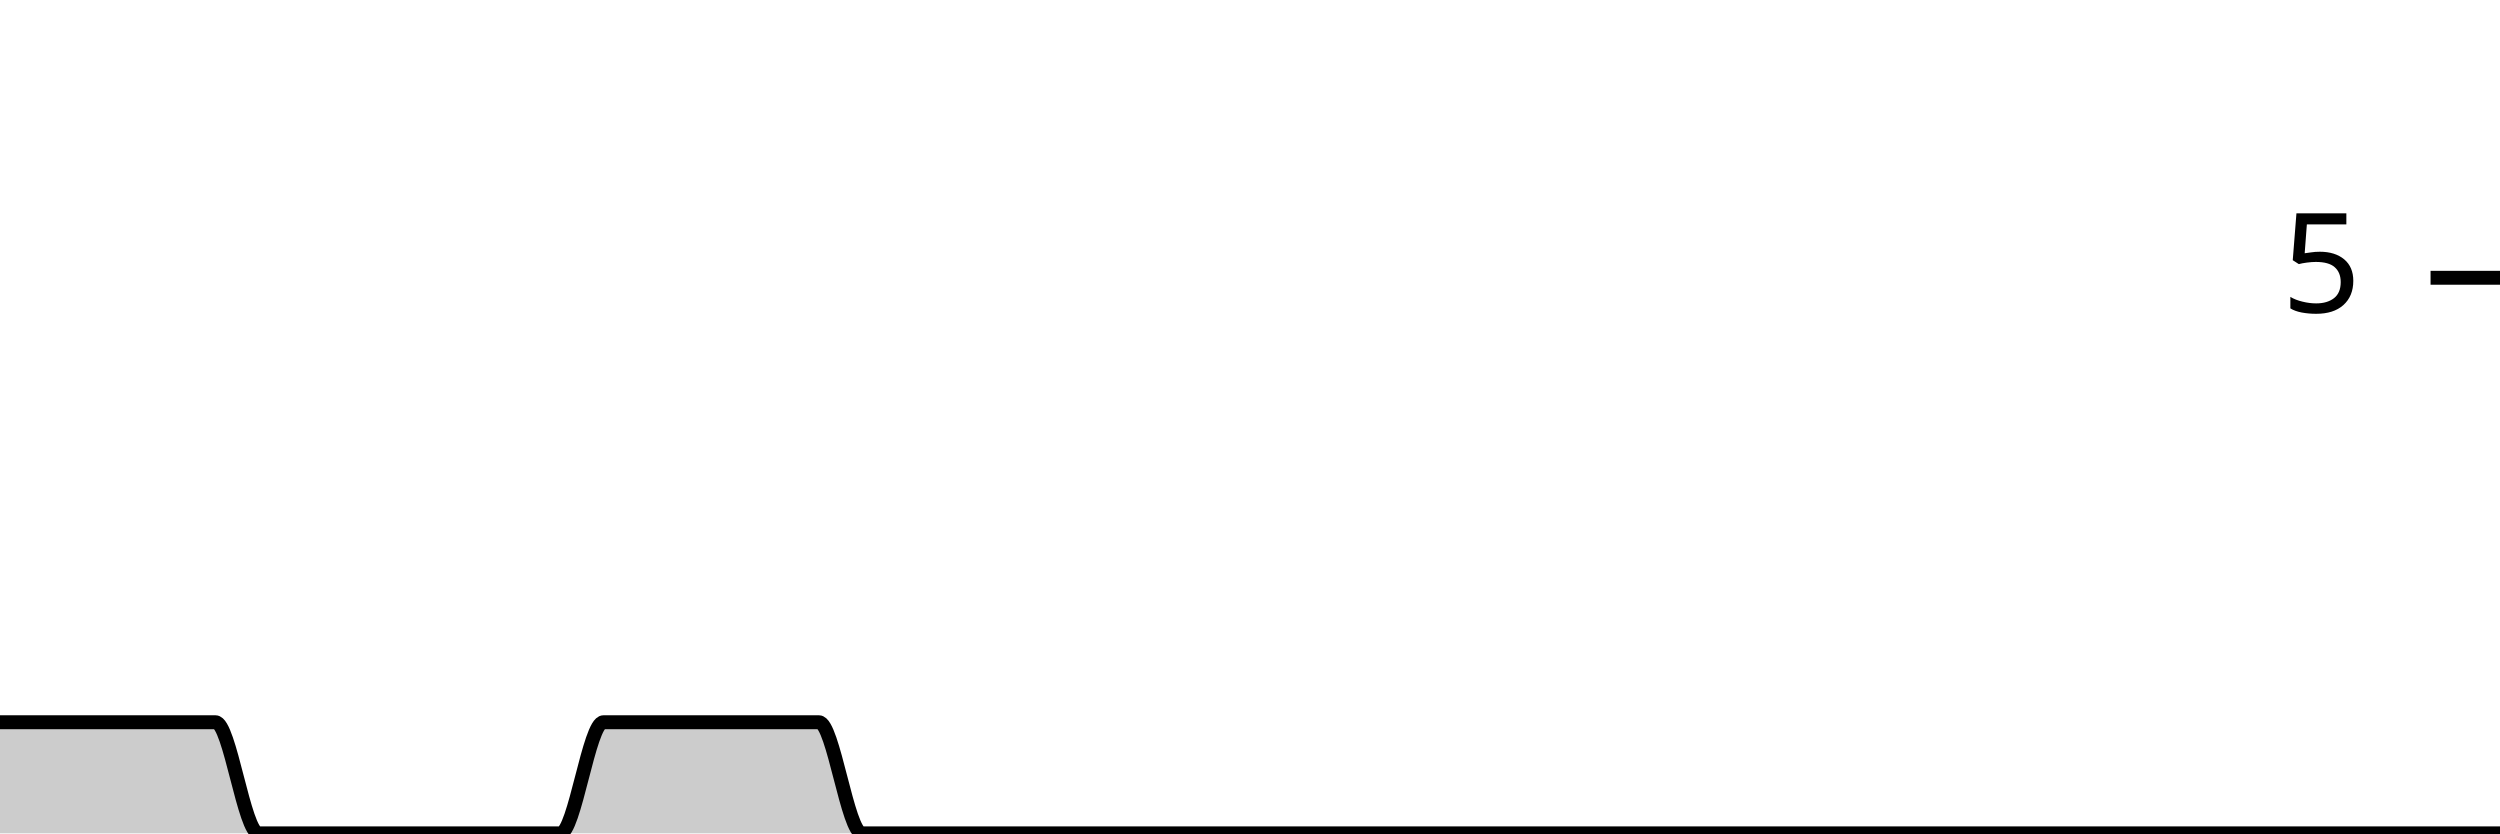
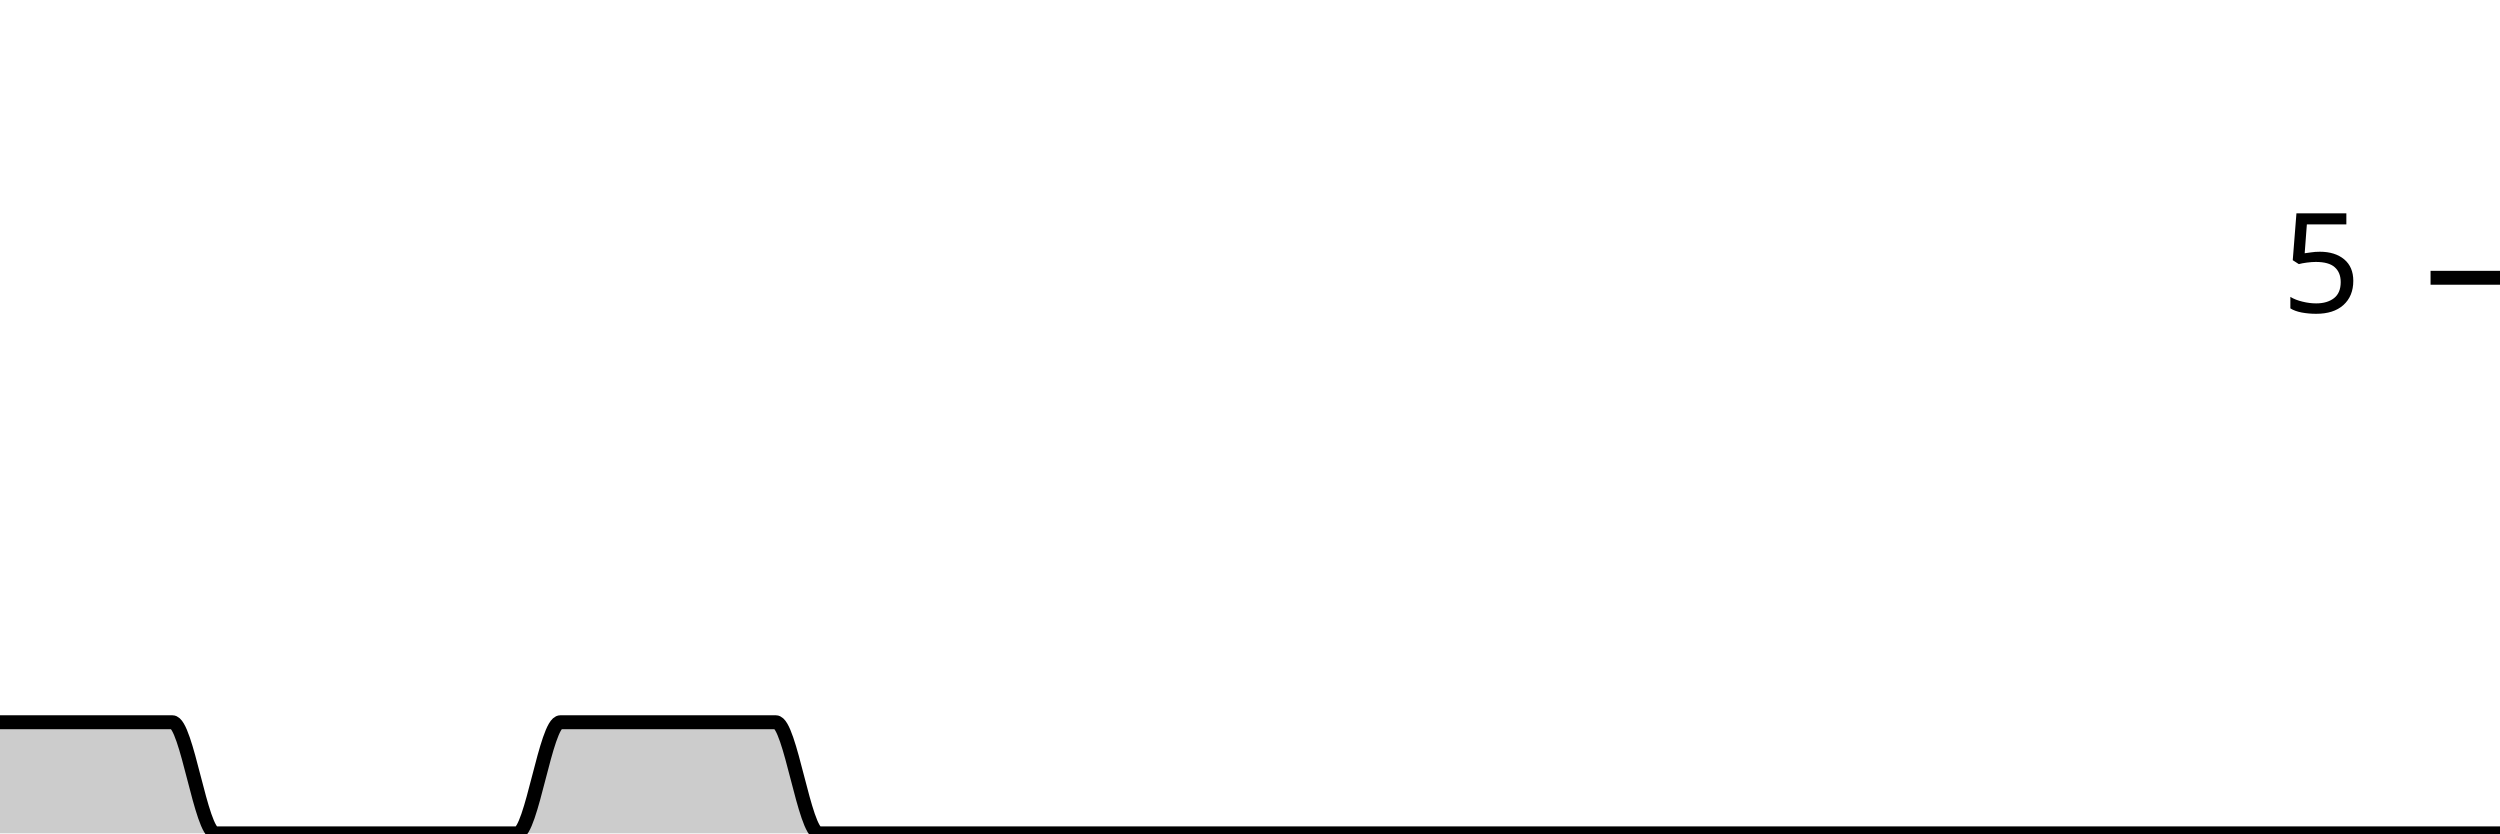
<svg xmlns="http://www.w3.org/2000/svg" viewBox="0 0 180 60">
  <g transform="translate(0,20)">
-     <path class="area" fill="rgba(0, 0, 0, 0.2)" d="M0,32C1.034,32,2.069,32,3.103,32C4.138,32,5.172,32,6.207,32C7.241,32,8.276,32,9.31,32C10.345,32,11.379,32,12.414,32C13.448,32,14.483,32,15.517,32C16.552,32,17.586,40,18.621,40C19.655,40,20.69,40,21.724,40C22.759,40,23.793,40,24.828,40C25.862,40,26.897,40,27.931,40C28.966,40,30,40,31.034,40C32.069,40,33.103,40,34.138,40C35.172,40,36.207,40,37.241,40C38.276,40,39.31,40,40.345,40C41.379,40,42.414,32,43.448,32C44.483,32,45.517,32,46.552,32C47.586,32,48.621,32,49.655,32C50.69,32,51.724,32,52.759,32C53.793,32,54.828,32,55.862,32C56.897,32,57.931,32,58.966,32C60,32,61.034,40,62.069,40C63.103,40,64.138,40,65.172,40C66.207,40,67.241,40,68.276,40C69.31,40,70.345,40,71.379,40C72.414,40,73.448,40,74.483,40C75.517,40,76.552,40,77.586,40C78.621,40,79.655,40,80.69,40C81.724,40,82.759,40,83.793,40C84.828,40,85.862,40,86.897,40C87.931,40,88.966,40,90,40C91.034,40,92.069,40,93.103,40C94.138,40,95.172,40,96.207,40C97.241,40,98.276,40,99.31,40C100.345,40,101.379,40,102.414,40C103.448,40,104.483,40,105.517,40C106.552,40,107.586,40,108.621,40C109.655,40,110.69,40,111.724,40C112.759,40,113.793,40,114.828,40C115.862,40,116.897,40,117.931,40C118.966,40,120,40,121.034,40C122.069,40,123.103,40,124.138,40C125.172,40,126.207,40,127.241,40C128.276,40,129.31,40,130.345,40C131.379,40,132.414,40,133.448,40C134.483,40,135.517,40,136.552,40C137.586,40,138.621,40,139.655,40C140.69,40,141.724,40,142.759,40C143.793,40,144.828,40,145.862,40C146.897,40,147.931,40,148.966,40C150,40,151.034,40,152.069,40C153.103,40,154.138,40,155.172,40C156.207,40,157.241,40,158.276,40C159.31,40,160.345,40,161.379,40C162.414,40,163.448,40,164.483,40C165.517,40,166.552,40,167.586,40C168.621,40,169.655,40,170.69,40C171.724,40,172.759,40,173.793,40C174.828,40,175.862,40,176.897,40C177.931,40,178.966,40,180,40L180,40C178.966,40,177.931,40,176.897,40C175.862,40,174.828,40,173.793,40C172.759,40,171.724,40,170.69,40C169.655,40,168.621,40,167.586,40C166.552,40,165.517,40,164.483,40C163.448,40,162.414,40,161.379,40C160.345,40,159.31,40,158.276,40C157.241,40,156.207,40,155.172,40C154.138,40,153.103,40,152.069,40C151.034,40,150,40,148.966,40C147.931,40,146.897,40,145.862,40C144.828,40,143.793,40,142.759,40C141.724,40,140.69,40,139.655,40C138.621,40,137.586,40,136.552,40C135.517,40,134.483,40,133.448,40C132.414,40,131.379,40,130.345,40C129.31,40,128.276,40,127.241,40C126.207,40,125.172,40,124.138,40C123.103,40,122.069,40,121.034,40C120,40,118.966,40,117.931,40C116.897,40,115.862,40,114.828,40C113.793,40,112.759,40,111.724,40C110.69,40,109.655,40,108.621,40C107.586,40,106.552,40,105.517,40C104.483,40,103.448,40,102.414,40C101.379,40,100.345,40,99.31,40C98.276,40,97.241,40,96.207,40C95.172,40,94.138,40,93.103,40C92.069,40,91.034,40,90,40C88.966,40,87.931,40,86.897,40C85.862,40,84.828,40,83.793,40C82.759,40,81.724,40,80.69,40C79.655,40,78.621,40,77.586,40C76.552,40,75.517,40,74.483,40C73.448,40,72.414,40,71.379,40C70.345,40,69.31,40,68.276,40C67.241,40,66.207,40,65.172,40C64.138,40,63.103,40,62.069,40C61.034,40,60,40,58.966,40C57.931,40,56.897,40,55.862,40C54.828,40,53.793,40,52.759,40C51.724,40,50.69,40,49.655,40C48.621,40,47.586,40,46.552,40C45.517,40,44.483,40,43.448,40C42.414,40,41.379,40,40.345,40C39.31,40,38.276,40,37.241,40C36.207,40,35.172,40,34.138,40C33.103,40,32.069,40,31.034,40C30,40,28.966,40,27.931,40C26.897,40,25.862,40,24.828,40C23.793,40,22.759,40,21.724,40C20.69,40,19.655,40,18.621,40C17.586,40,16.552,40,15.517,40C14.483,40,13.448,40,12.414,40C11.379,40,10.345,40,9.31,40C8.276,40,7.241,40,6.207,40C5.172,40,4.138,40,3.103,40C2.069,40,1.034,40,0,40Z" />
-     <path class="line" stroke="black" fill="none" d="M0,32C1.034,32,2.069,32,3.103,32C4.138,32,5.172,32,6.207,32C7.241,32,8.276,32,9.31,32C10.345,32,11.379,32,12.414,32C13.448,32,14.483,32,15.517,32C16.552,32,17.586,40,18.621,40C19.655,40,20.69,40,21.724,40C22.759,40,23.793,40,24.828,40C25.862,40,26.897,40,27.931,40C28.966,40,30,40,31.034,40C32.069,40,33.103,40,34.138,40C35.172,40,36.207,40,37.241,40C38.276,40,39.31,40,40.345,40C41.379,40,42.414,32,43.448,32C44.483,32,45.517,32,46.552,32C47.586,32,48.621,32,49.655,32C50.69,32,51.724,32,52.759,32C53.793,32,54.828,32,55.862,32C56.897,32,57.931,32,58.966,32C60,32,61.034,40,62.069,40C63.103,40,64.138,40,65.172,40C66.207,40,67.241,40,68.276,40C69.31,40,70.345,40,71.379,40C72.414,40,73.448,40,74.483,40C75.517,40,76.552,40,77.586,40C78.621,40,79.655,40,80.69,40C81.724,40,82.759,40,83.793,40C84.828,40,85.862,40,86.897,40C87.931,40,88.966,40,90,40C91.034,40,92.069,40,93.103,40C94.138,40,95.172,40,96.207,40C97.241,40,98.276,40,99.31,40C100.345,40,101.379,40,102.414,40C103.448,40,104.483,40,105.517,40C106.552,40,107.586,40,108.621,40C109.655,40,110.69,40,111.724,40C112.759,40,113.793,40,114.828,40C115.862,40,116.897,40,117.931,40C118.966,40,120,40,121.034,40C122.069,40,123.103,40,124.138,40C125.172,40,126.207,40,127.241,40C128.276,40,129.31,40,130.345,40C131.379,40,132.414,40,133.448,40C134.483,40,135.517,40,136.552,40C137.586,40,138.621,40,139.655,40C140.69,40,141.724,40,142.759,40C143.793,40,144.828,40,145.862,40C146.897,40,147.931,40,148.966,40C150,40,151.034,40,152.069,40C153.103,40,154.138,40,155.172,40C156.207,40,157.241,40,158.276,40C159.31,40,160.345,40,161.379,40C162.414,40,163.448,40,164.483,40C165.517,40,166.552,40,167.586,40C168.621,40,169.655,40,170.69,40C171.724,40,172.759,40,173.793,40C174.828,40,175.862,40,176.897,40C177.931,40,178.966,40,180,40" />
+     <path class="area" fill="rgba(0, 0, 0, 0.2)" d="M0,32C1.034,32,2.069,32,3.103,32C4.138,32,5.172,32,6.207,32C7.241,32,8.276,32,9.31,32C10.345,32,11.379,32,12.414,32C13.448,32,14.483,40,15.517,40C16.552,40,17.586,40,18.621,40C19.655,40,20.69,40,21.724,40C22.759,40,23.793,40,24.828,40C25.862,40,26.897,40,27.931,40C28.966,40,30,40,31.034,40C32.069,40,33.103,40,34.138,40C35.172,40,36.207,40,37.241,40C38.276,40,39.31,32,40.345,32C41.379,32,42.414,32,43.448,32C44.483,32,45.517,32,46.552,32C47.586,32,48.621,32,49.655,32C50.69,32,51.724,32,52.759,32C53.793,32,54.828,32,55.862,32C56.897,32,57.931,40,58.966,40C60,40,61.034,40,62.069,40C63.103,40,64.138,40,65.172,40C66.207,40,67.241,40,68.276,40C69.31,40,70.345,40,71.379,40C72.414,40,73.448,40,74.483,40C75.517,40,76.552,40,77.586,40C78.621,40,79.655,40,80.69,40C81.724,40,82.759,40,83.793,40C84.828,40,85.862,40,86.897,40C87.931,40,88.966,40,90,40C91.034,40,92.069,40,93.103,40C94.138,40,95.172,40,96.207,40C97.241,40,98.276,40,99.31,40C100.345,40,101.379,40,102.414,40C103.448,40,104.483,40,105.517,40C106.552,40,107.586,40,108.621,40C109.655,40,110.69,40,111.724,40C112.759,40,113.793,40,114.828,40C115.862,40,116.897,40,117.931,40C118.966,40,120,40,121.034,40C122.069,40,123.103,40,124.138,40C125.172,40,126.207,40,127.241,40C128.276,40,129.31,40,130.345,40C131.379,40,132.414,40,133.448,40C134.483,40,135.517,40,136.552,40C137.586,40,138.621,40,139.655,40C140.69,40,141.724,40,142.759,40C143.793,40,144.828,40,145.862,40C146.897,40,147.931,40,148.966,40C150,40,151.034,40,152.069,40C153.103,40,154.138,40,155.172,40C156.207,40,157.241,40,158.276,40C159.31,40,160.345,40,161.379,40C162.414,40,163.448,40,164.483,40C165.517,40,166.552,40,167.586,40C168.621,40,169.655,40,170.69,40C171.724,40,172.759,40,173.793,40C174.828,40,175.862,40,176.897,40C177.931,40,178.966,40,180,40L180,40C178.966,40,177.931,40,176.897,40C175.862,40,174.828,40,173.793,40C172.759,40,171.724,40,170.69,40C169.655,40,168.621,40,167.586,40C166.552,40,165.517,40,164.483,40C163.448,40,162.414,40,161.379,40C160.345,40,159.31,40,158.276,40C157.241,40,156.207,40,155.172,40C154.138,40,153.103,40,152.069,40C151.034,40,150,40,148.966,40C147.931,40,146.897,40,145.862,40C144.828,40,143.793,40,142.759,40C141.724,40,140.69,40,139.655,40C138.621,40,137.586,40,136.552,40C135.517,40,134.483,40,133.448,40C132.414,40,131.379,40,130.345,40C129.31,40,128.276,40,127.241,40C126.207,40,125.172,40,124.138,40C123.103,40,122.069,40,121.034,40C120,40,118.966,40,117.931,40C116.897,40,115.862,40,114.828,40C113.793,40,112.759,40,111.724,40C110.69,40,109.655,40,108.621,40C107.586,40,106.552,40,105.517,40C104.483,40,103.448,40,102.414,40C101.379,40,100.345,40,99.31,40C98.276,40,97.241,40,96.207,40C95.172,40,94.138,40,93.103,40C92.069,40,91.034,40,90,40C88.966,40,87.931,40,86.897,40C85.862,40,84.828,40,83.793,40C82.759,40,81.724,40,80.69,40C79.655,40,78.621,40,77.586,40C76.552,40,75.517,40,74.483,40C73.448,40,72.414,40,71.379,40C70.345,40,69.31,40,68.276,40C67.241,40,66.207,40,65.172,40C64.138,40,63.103,40,62.069,40C61.034,40,60,40,58.966,40C57.931,40,56.897,40,55.862,40C54.828,40,53.793,40,52.759,40C51.724,40,50.69,40,49.655,40C48.621,40,47.586,40,46.552,40C45.517,40,44.483,40,43.448,40C42.414,40,41.379,40,40.345,40C39.31,40,38.276,40,37.241,40C36.207,40,35.172,40,34.138,40C33.103,40,32.069,40,31.034,40C30,40,28.966,40,27.931,40C26.897,40,25.862,40,24.828,40C23.793,40,22.759,40,21.724,40C20.69,40,19.655,40,18.621,40C17.586,40,16.552,40,15.517,40C14.483,40,13.448,40,12.414,40C11.379,40,10.345,40,9.31,40C8.276,40,7.241,40,6.207,40C5.172,40,4.138,40,3.103,40C2.069,40,1.034,40,0,40Z" />
+     <path class="line" stroke="black" fill="none" d="M0,32C1.034,32,2.069,32,3.103,32C4.138,32,5.172,32,6.207,32C7.241,32,8.276,32,9.31,32C10.345,32,11.379,32,12.414,32C13.448,32,14.483,40,15.517,40C16.552,40,17.586,40,18.621,40C19.655,40,20.69,40,21.724,40C22.759,40,23.793,40,24.828,40C25.862,40,26.897,40,27.931,40C28.966,40,30,40,31.034,40C32.069,40,33.103,40,34.138,40C35.172,40,36.207,40,37.241,40C38.276,40,39.31,32,40.345,32C41.379,32,42.414,32,43.448,32C44.483,32,45.517,32,46.552,32C47.586,32,48.621,32,49.655,32C50.69,32,51.724,32,52.759,32C53.793,32,54.828,32,55.862,32C56.897,32,57.931,40,58.966,40C60,40,61.034,40,62.069,40C63.103,40,64.138,40,65.172,40C66.207,40,67.241,40,68.276,40C69.31,40,70.345,40,71.379,40C72.414,40,73.448,40,74.483,40C75.517,40,76.552,40,77.586,40C78.621,40,79.655,40,80.69,40C81.724,40,82.759,40,83.793,40C84.828,40,85.862,40,86.897,40C87.931,40,88.966,40,90,40C91.034,40,92.069,40,93.103,40C94.138,40,95.172,40,96.207,40C97.241,40,98.276,40,99.31,40C100.345,40,101.379,40,102.414,40C103.448,40,104.483,40,105.517,40C106.552,40,107.586,40,108.621,40C109.655,40,110.69,40,111.724,40C112.759,40,113.793,40,114.828,40C115.862,40,116.897,40,117.931,40C118.966,40,120,40,121.034,40C122.069,40,123.103,40,124.138,40C125.172,40,126.207,40,127.241,40C128.276,40,129.31,40,130.345,40C131.379,40,132.414,40,133.448,40C134.483,40,135.517,40,136.552,40C137.586,40,138.621,40,139.655,40C140.69,40,141.724,40,142.759,40C143.793,40,144.828,40,145.862,40C146.897,40,147.931,40,148.966,40C150,40,151.034,40,152.069,40C153.103,40,154.138,40,155.172,40C156.207,40,157.241,40,158.276,40C159.31,40,160.345,40,161.379,40C162.414,40,163.448,40,164.483,40C165.517,40,166.552,40,167.586,40C168.621,40,169.655,40,170.69,40C171.724,40,172.759,40,173.793,40C174.828,40,175.862,40,176.897,40C177.931,40,178.966,40,180,40" />
    <path class="axis-ceiling" stroke-width="1" stroke="black" fill="none" d="M175,0L180,0" />
    <text class="axis-ceiling-label" font-family="sans-serif" text-anchor="end" font-size="10px" x="170" y="2.5">5</text>
  </g>
</svg>
